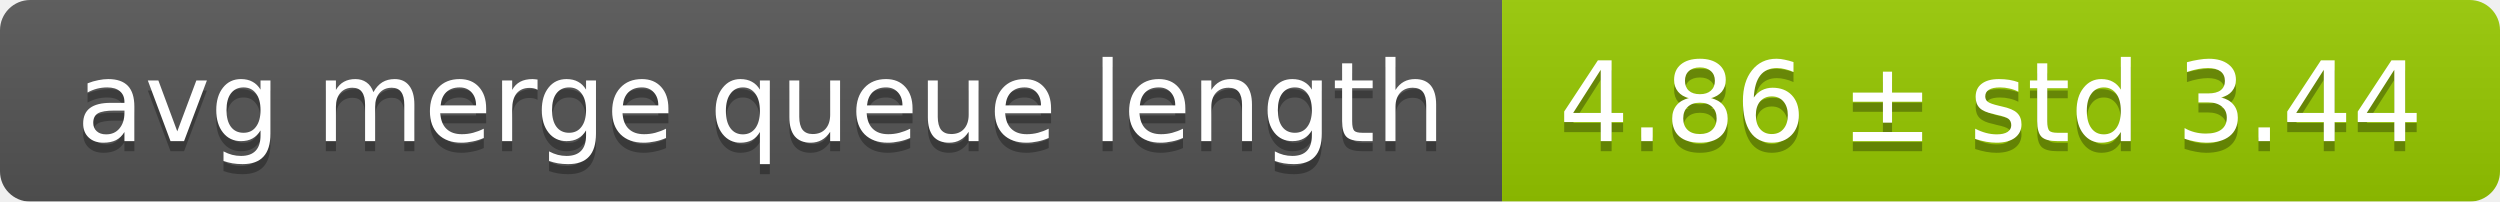
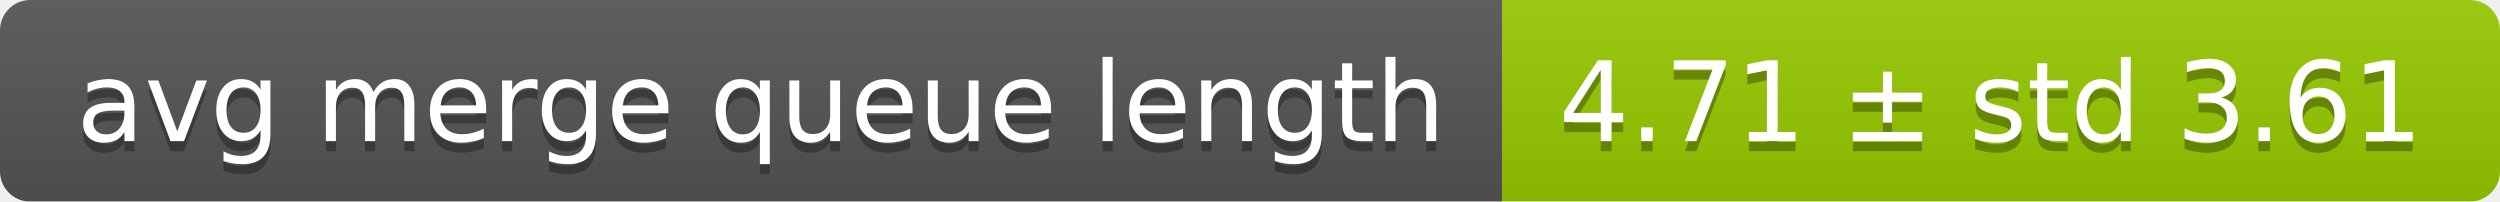
<svg xmlns="http://www.w3.org/2000/svg" width="248" height="20">
  <linearGradient id="smooth" x2="0" y2="100%">
    <stop offset="0" stop-color="#bbb" stop-opacity=".1" />
    <stop offset="1" stop-opacity=".1" />
  </linearGradient>
  <mask id="round">
    <rect width="248" height="20" rx="3" fill="#fff" />
  </mask>
  <g mask="url(#round)">
    <rect width="149" height="20" fill="#555" />
    <rect x="149" width="99" height="20" fill="#97ca00" />
    <rect width="248" height="20" fill="url(#smooth)" />
  </g>
  <g fill="#fff" text-anchor="middle" font-family="DejaVu Sans,Verdana,Geneva,sans-serif" font-size="11">
    <text x="75.5" y="15" fill="#010101" fill-opacity=".3">avg merge queue length</text>
    <text x="75.5" y="14">avg merge queue length</text>
-     <text x="197.5" y="15" fill="#010101" fill-opacity=".3">4.86 ± std 3.44</text>
-     <text x="197.5" y="14">4.86 ± std 3.44</text>
+     <text x="197.5" y="15" fill="#010101" fill-opacity=".3">4.71 ± std 3.61</text>
+     <text x="197.5" y="14">4.71 ± std 3.61</text>
  </g>
</svg>
